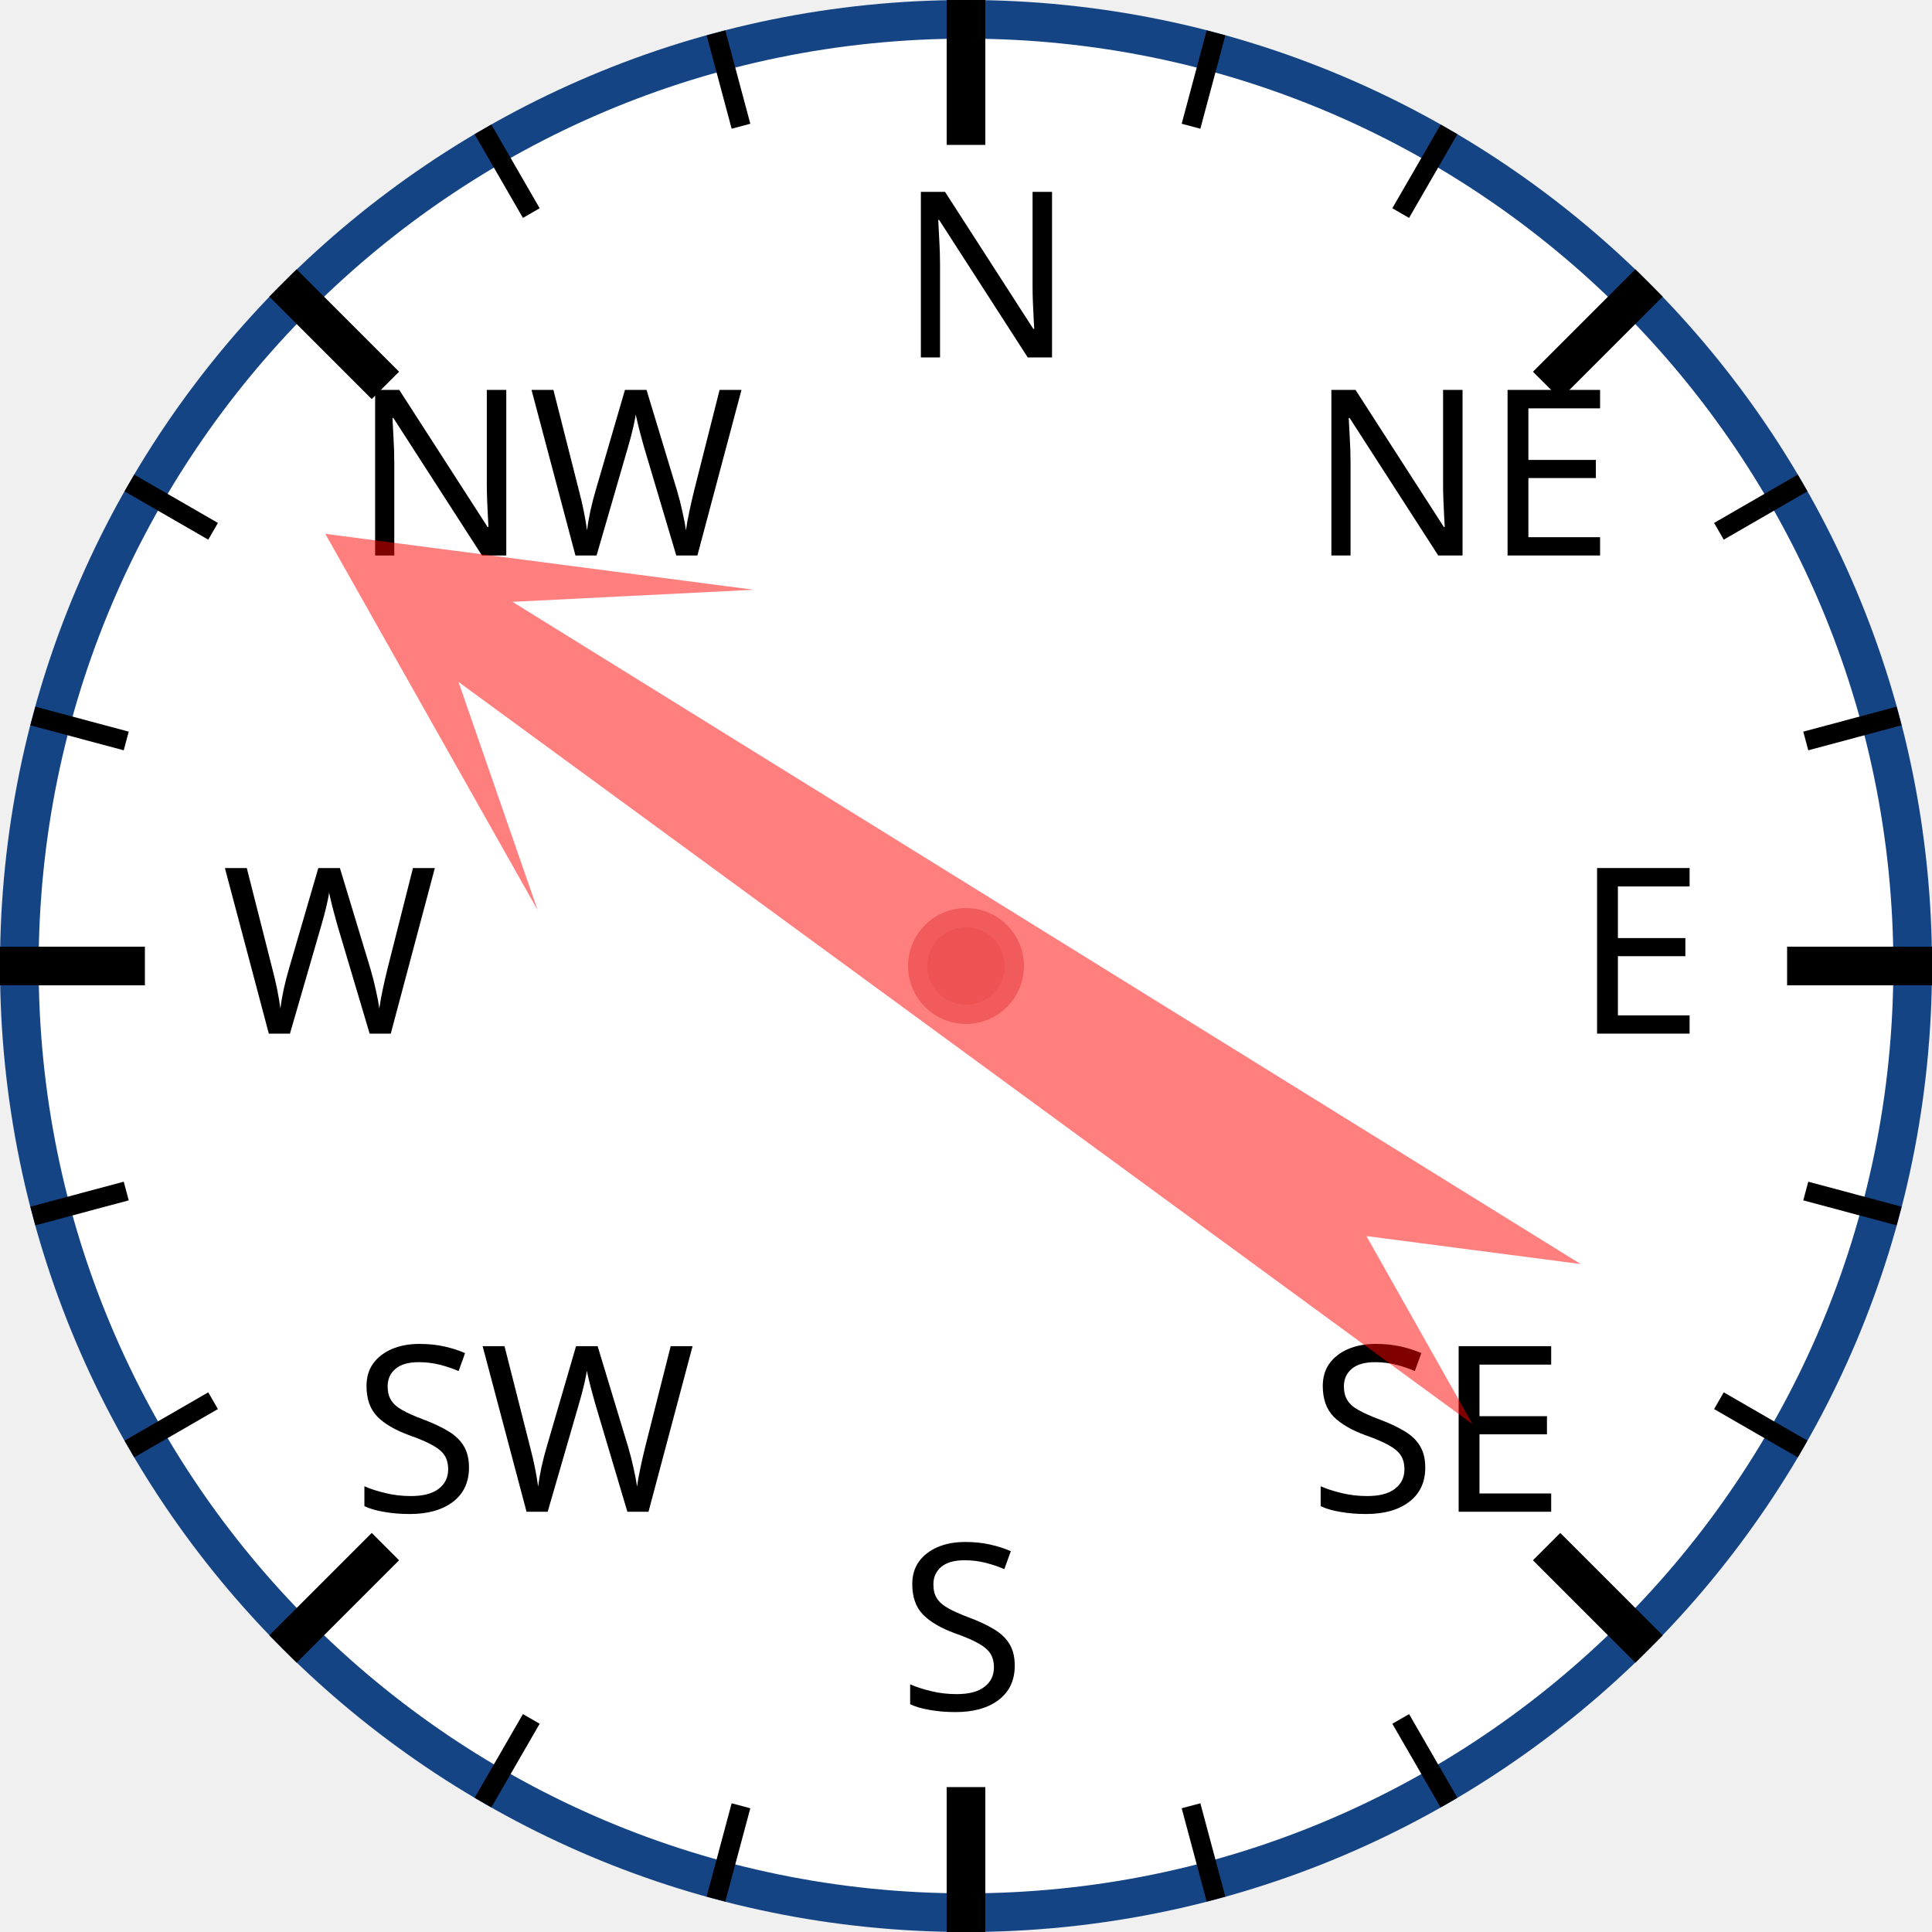
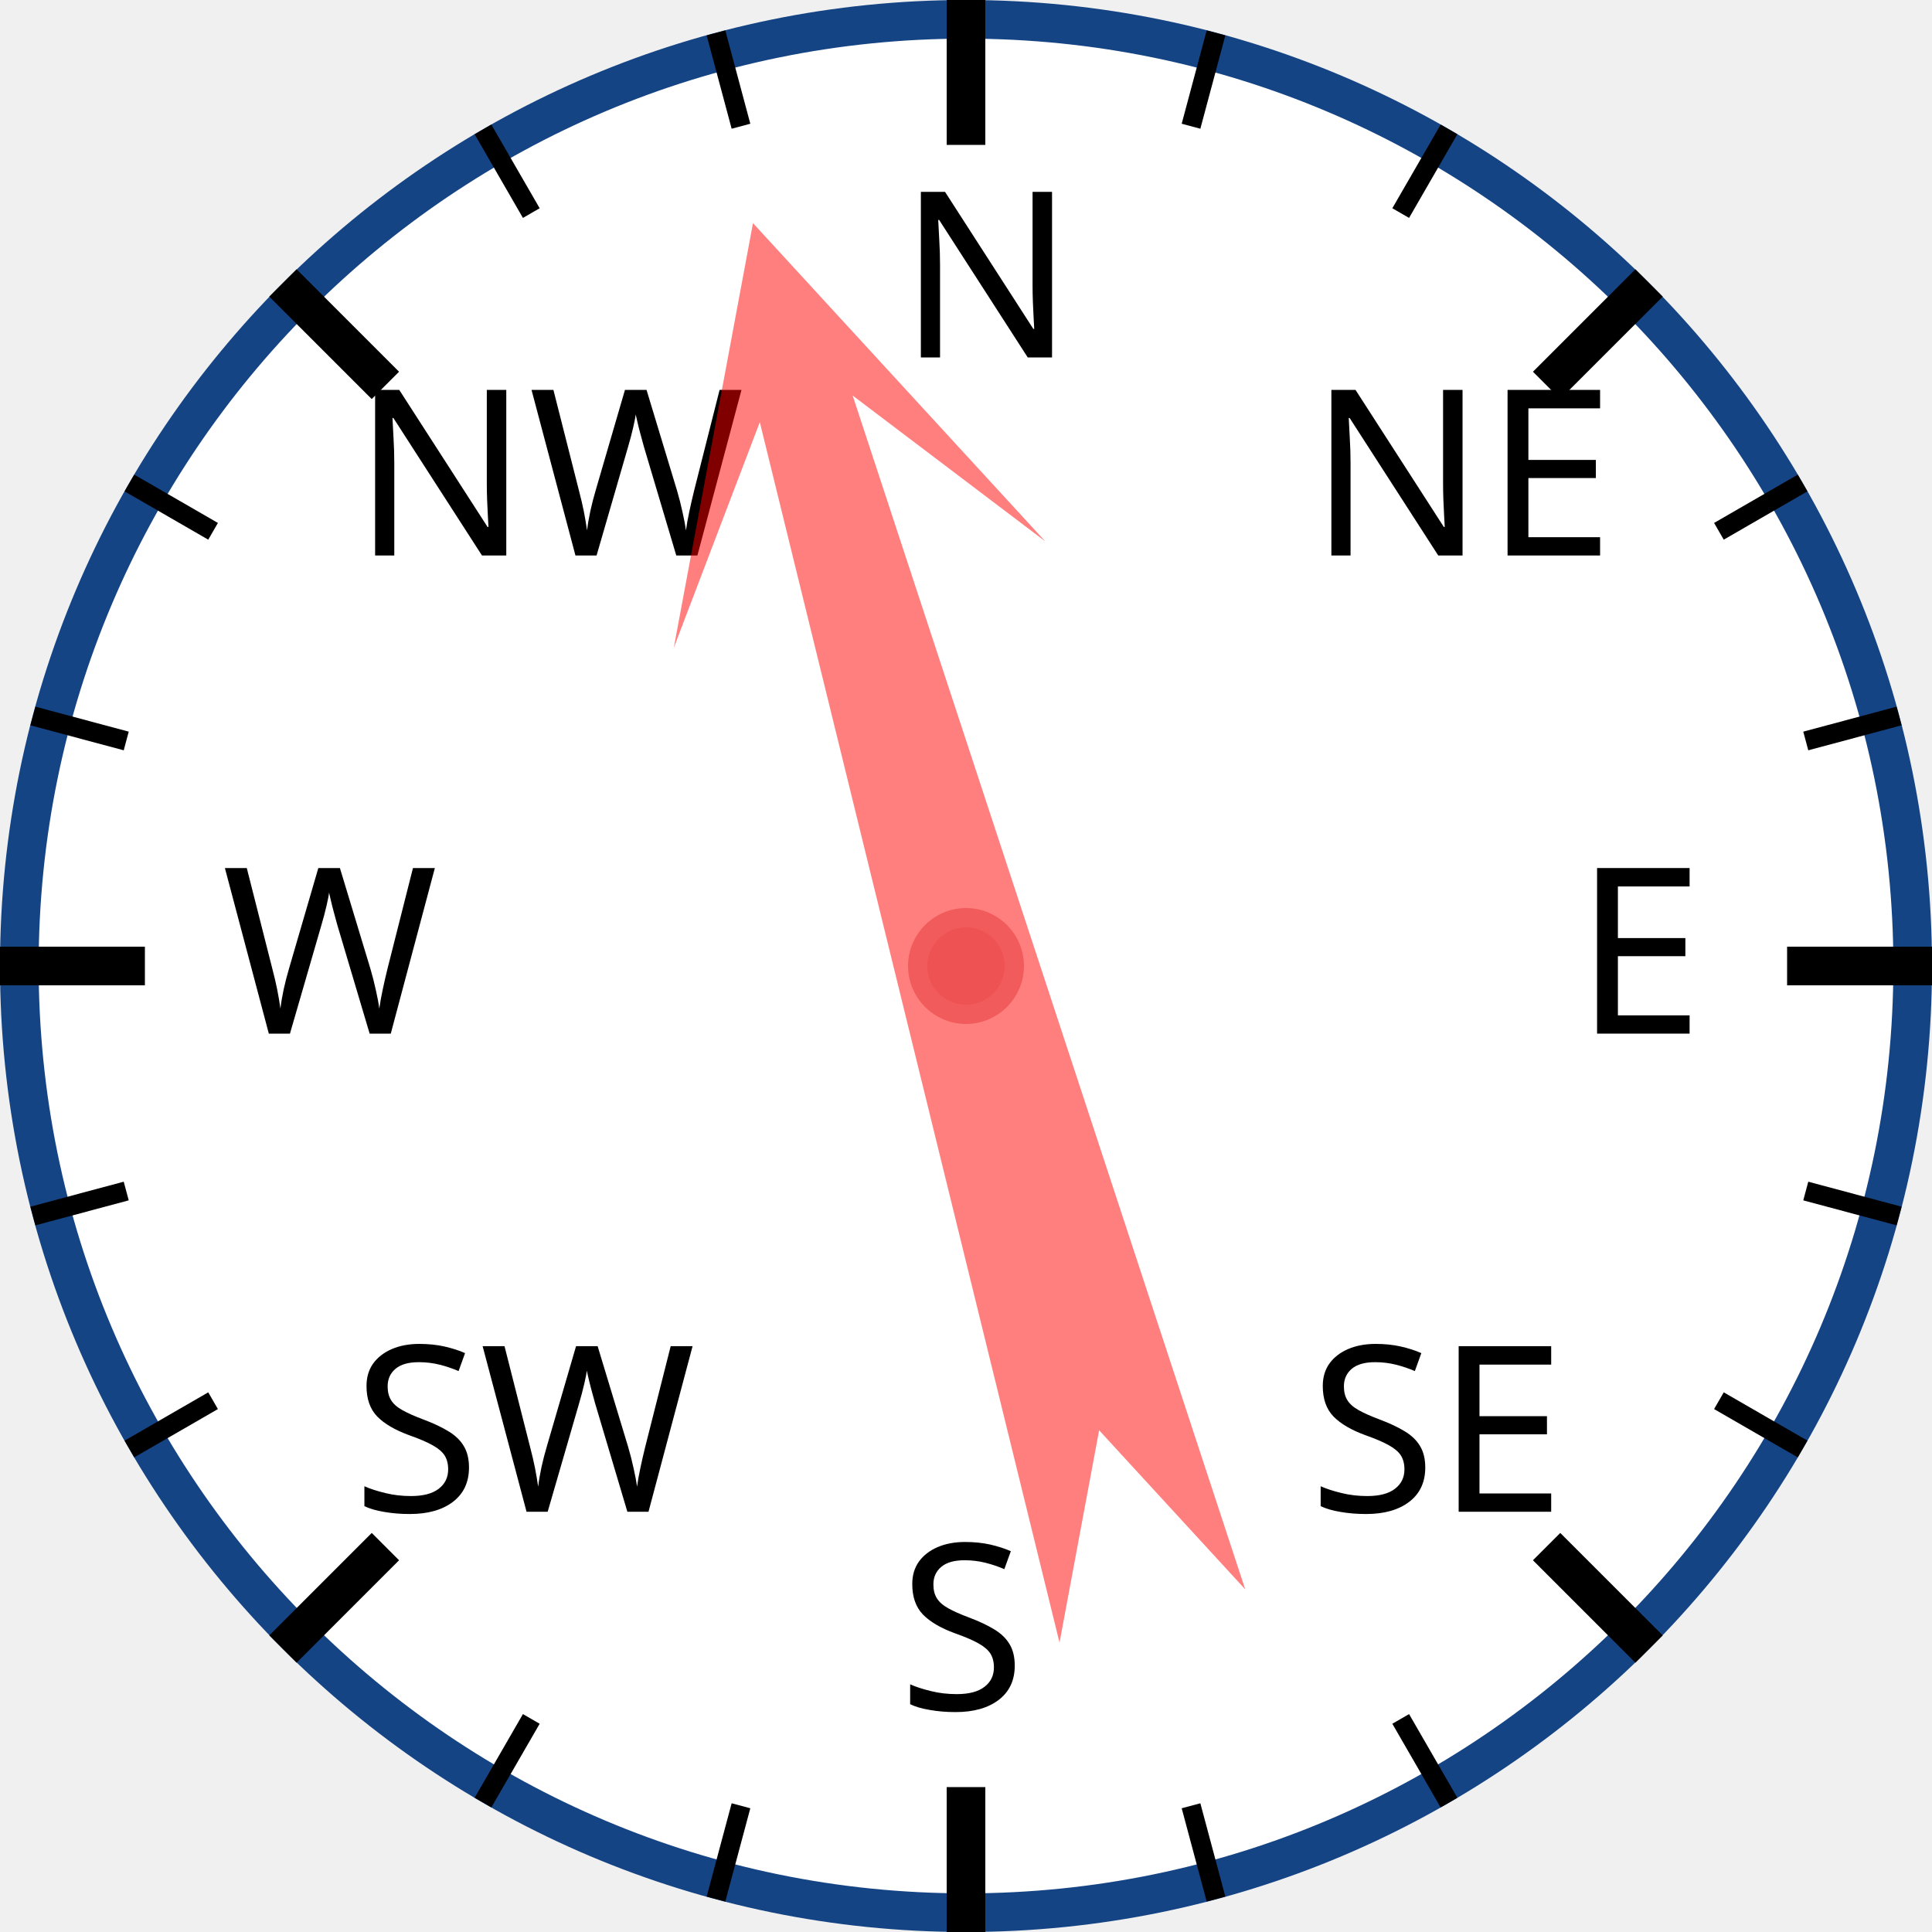
<svg xmlns="http://www.w3.org/2000/svg" width="120px" height="120px" viewBox="0 0 200 200">
  <circle cx="100" cy="100" r="98" style="fill: white; stroke: #154485; stroke-width: 4;" />
  <text x="93.0" y="37.0" style="font-family: sans-serif; font-size: 18pt;">N</text>
  <line x1="100.0" y1="0.0" x2="100.0" y2="15.0" style="stroke: black; stroke-width: 4;" />
  <line x1="74.118" y1="3.407" x2="76.706" y2="13.067" style="stroke: black; stroke-width: 2;" />
  <line x1="50" y1="13.397" x2="55" y2="22.058" style="stroke: black; stroke-width: 2;" />
  <text x="36.503" y="57.503" style="font-family: sans-serif; font-size: 18pt;">NW</text>
  <line x1="29.289" y1="29.289" x2="39.896" y2="39.896" style="stroke: black; stroke-width: 4;" />
  <line x1="13.397" y1="50" x2="22.058" y2="55" style="stroke: black; stroke-width: 2;" />
  <line x1="3.407" y1="74.118" x2="13.067" y2="76.706" style="stroke: black; stroke-width: 2;" />
  <text x="23.0" y="107.0" style="font-family: sans-serif; font-size: 18pt;">W</text>
  <line x1="0.0" y1="100.0" x2="15.0" y2="100.0" style="stroke: black; stroke-width: 4;" />
  <line x1="3.407" y1="125.882" x2="13.067" y2="123.294" style="stroke: black; stroke-width: 2;" />
  <line x1="13.397" y1="150" x2="22.058" y2="145" style="stroke: black; stroke-width: 2;" />
  <text x="36.503" y="156.497" style="font-family: sans-serif; font-size: 18pt;">SW</text>
  <line x1="29.289" y1="170.711" x2="39.896" y2="160.104" style="stroke: black; stroke-width: 4;" />
  <line x1="50" y1="186.603" x2="55" y2="177.942" style="stroke: black; stroke-width: 2;" />
  <line x1="74.118" y1="196.593" x2="76.706" y2="186.933" style="stroke: black; stroke-width: 2;" />
  <text x="93" y="177.0" style="font-family: sans-serif; font-size: 18pt;">S</text>
  <line x1="100" y1="200.0" x2="100" y2="185.0" style="stroke: black; stroke-width: 4;" />
  <line x1="125.882" y1="196.593" x2="123.294" y2="186.933" style="stroke: black; stroke-width: 2;" />
  <line x1="150.0" y1="186.603" x2="145.0" y2="177.942" style="stroke: black; stroke-width: 2;" />
  <text x="135.497" y="156.497" style="font-family: sans-serif; font-size: 18pt;">SE</text>
  <line x1="170.711" y1="170.711" x2="160.104" y2="160.104" style="stroke: black; stroke-width: 4;" />
  <line x1="186.603" y1="150" x2="177.942" y2="145" style="stroke: black; stroke-width: 2;" />
  <line x1="196.593" y1="125.882" x2="186.933" y2="123.294" style="stroke: black; stroke-width: 2;" />
  <text x="163.0" y="107" style="font-family: sans-serif; font-size: 18pt;">E</text>
  <line x1="200.0" y1="100" x2="185.0" y2="100" style="stroke: black; stroke-width: 4;" />
  <line x1="196.593" y1="74.118" x2="186.933" y2="76.706" style="stroke: black; stroke-width: 2;" />
  <line x1="186.603" y1="50" x2="177.942" y2="55" style="stroke: black; stroke-width: 2;" />
  <text x="135.497" y="57.503" style="font-family: sans-serif; font-size: 18pt;">NE</text>
  <line x1="170.711" y1="29.289" x2="160.104" y2="39.896" style="stroke: black; stroke-width: 4;" />
  <line x1="150" y1="13.397" x2="145" y2="22.058" style="stroke: black; stroke-width: 2;" />
  <line x1="125.882" y1="3.407" x2="123.294" y2="13.067" style="stroke: black; stroke-width: 2;" />
-   <polygon points="100 20 120 60 105 40 110 170 100 150 90 170 95 40 80 60" style="fill: red; fill-opacity: 0.5;" transform="rotate(304,100,100)" />
+   <polygon points="100 20 120 60 105 40 110 170 100 150 90 170 95 40 80 60" style="fill: red; fill-opacity: 0.5;" transform="rotate(344,100,100)" />
  <circle cx="100" cy="100" r="5" style="fill: #EE5252; stroke: #F25B5B; stroke-width: 2;" />
</svg>
